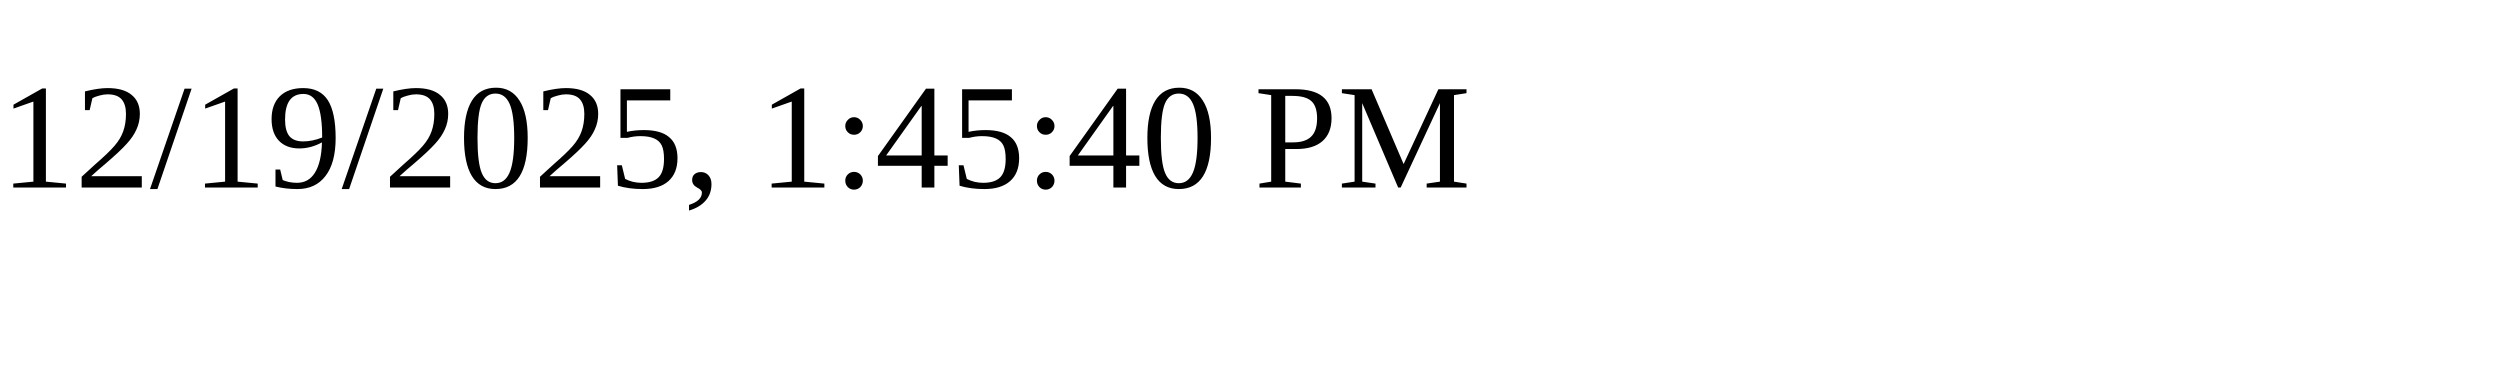
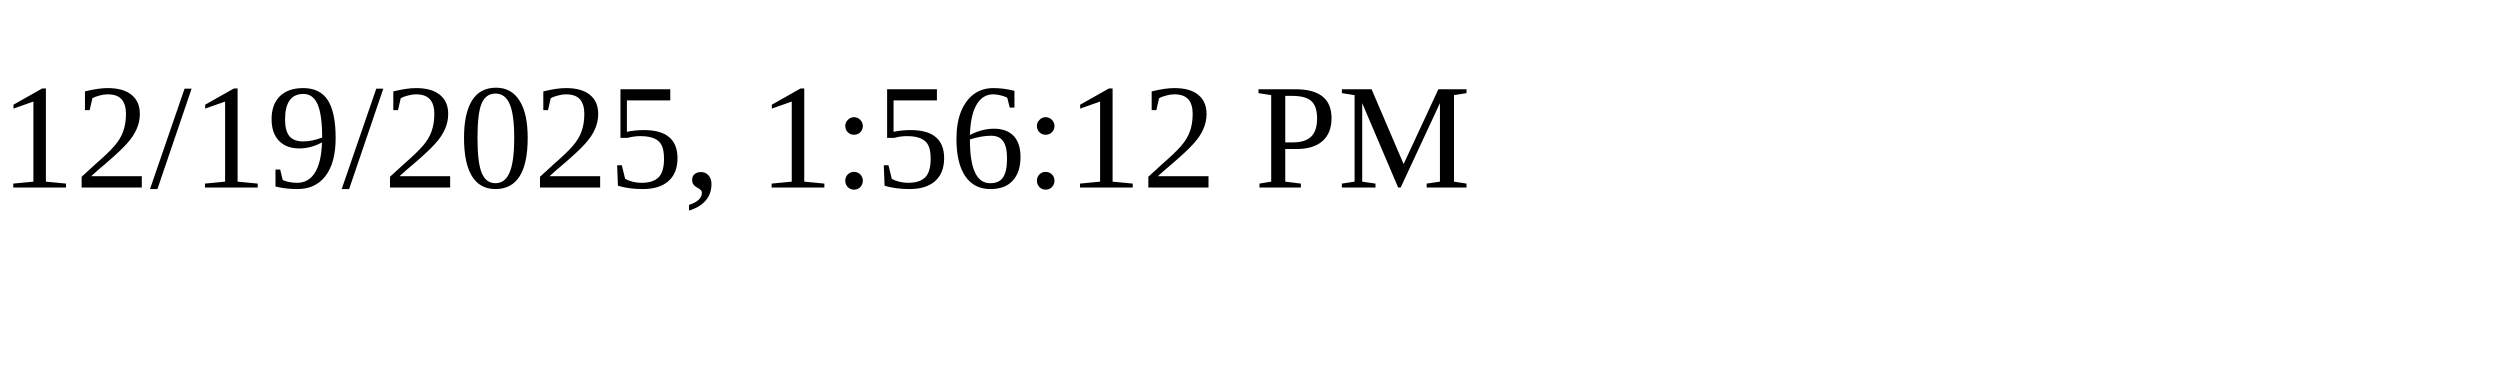
<svg xmlns="http://www.w3.org/2000/svg" height="30" width="200">
-   <text x="0" y="15">12/19/2025, 1:45:40 PM</text>
+   <text x="0" y="15">12/19/2025, 1:56:12 PM</text>
</svg>
